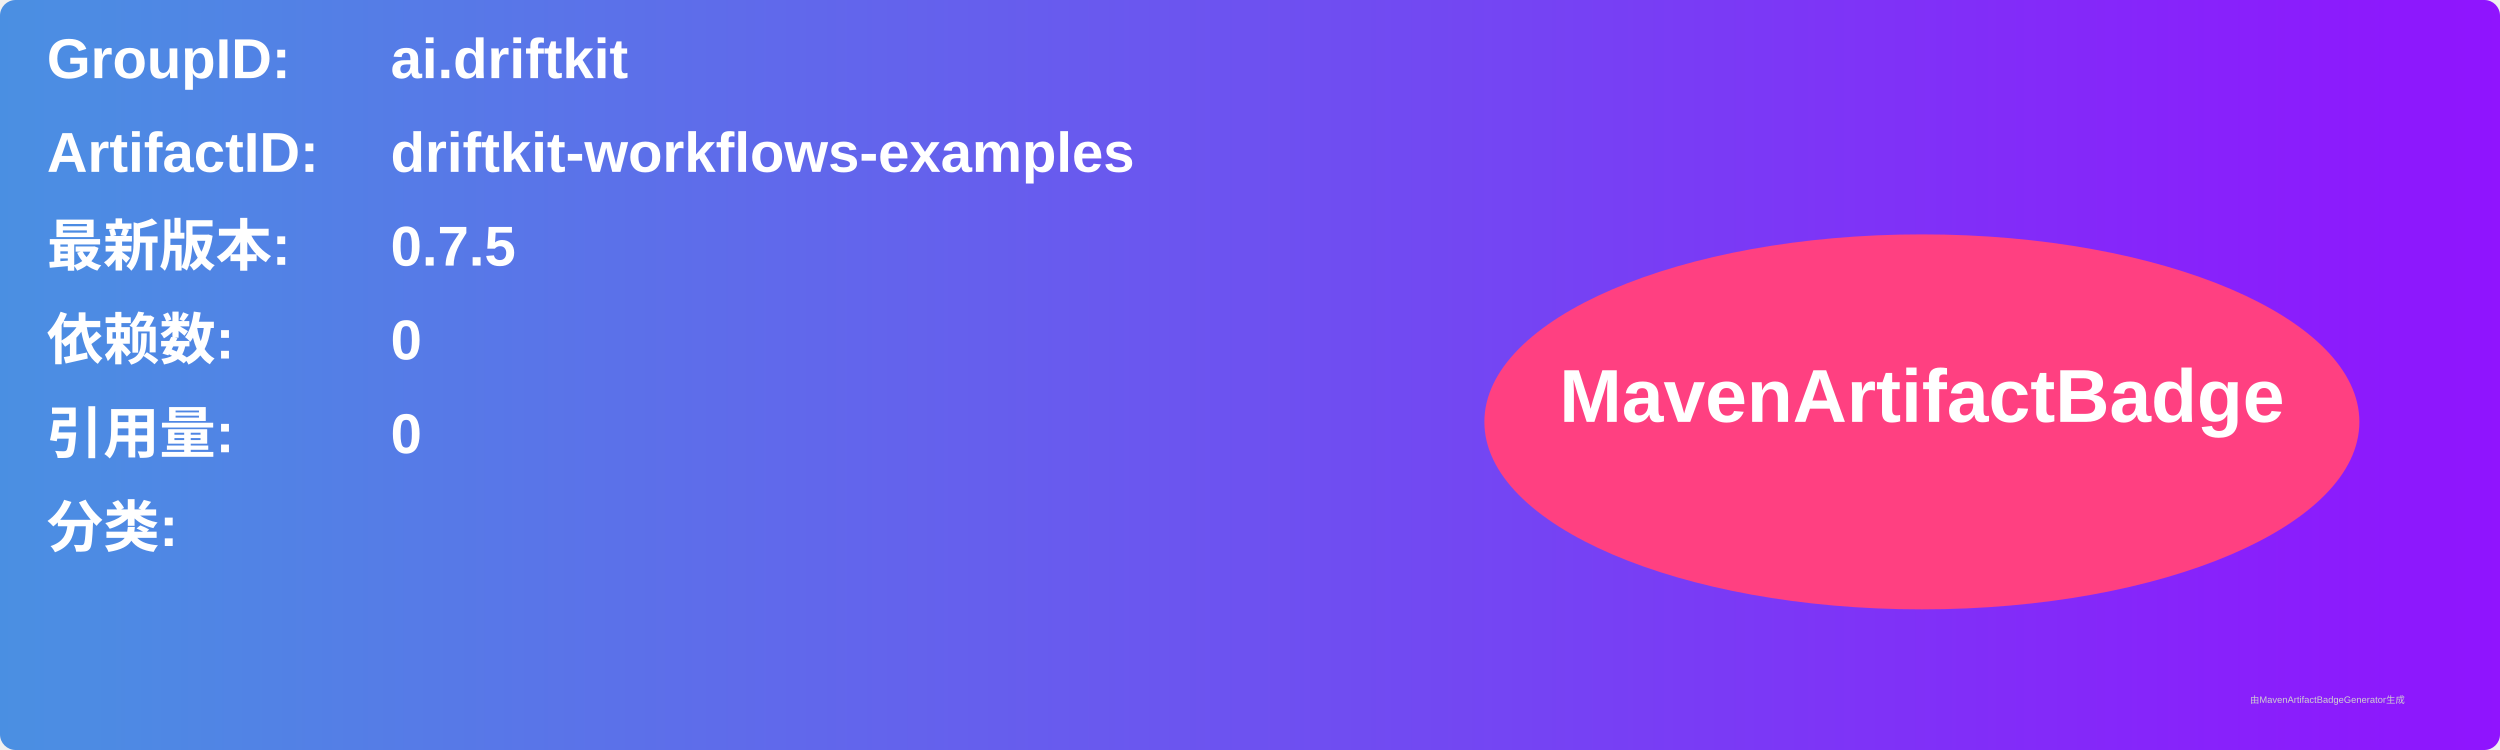
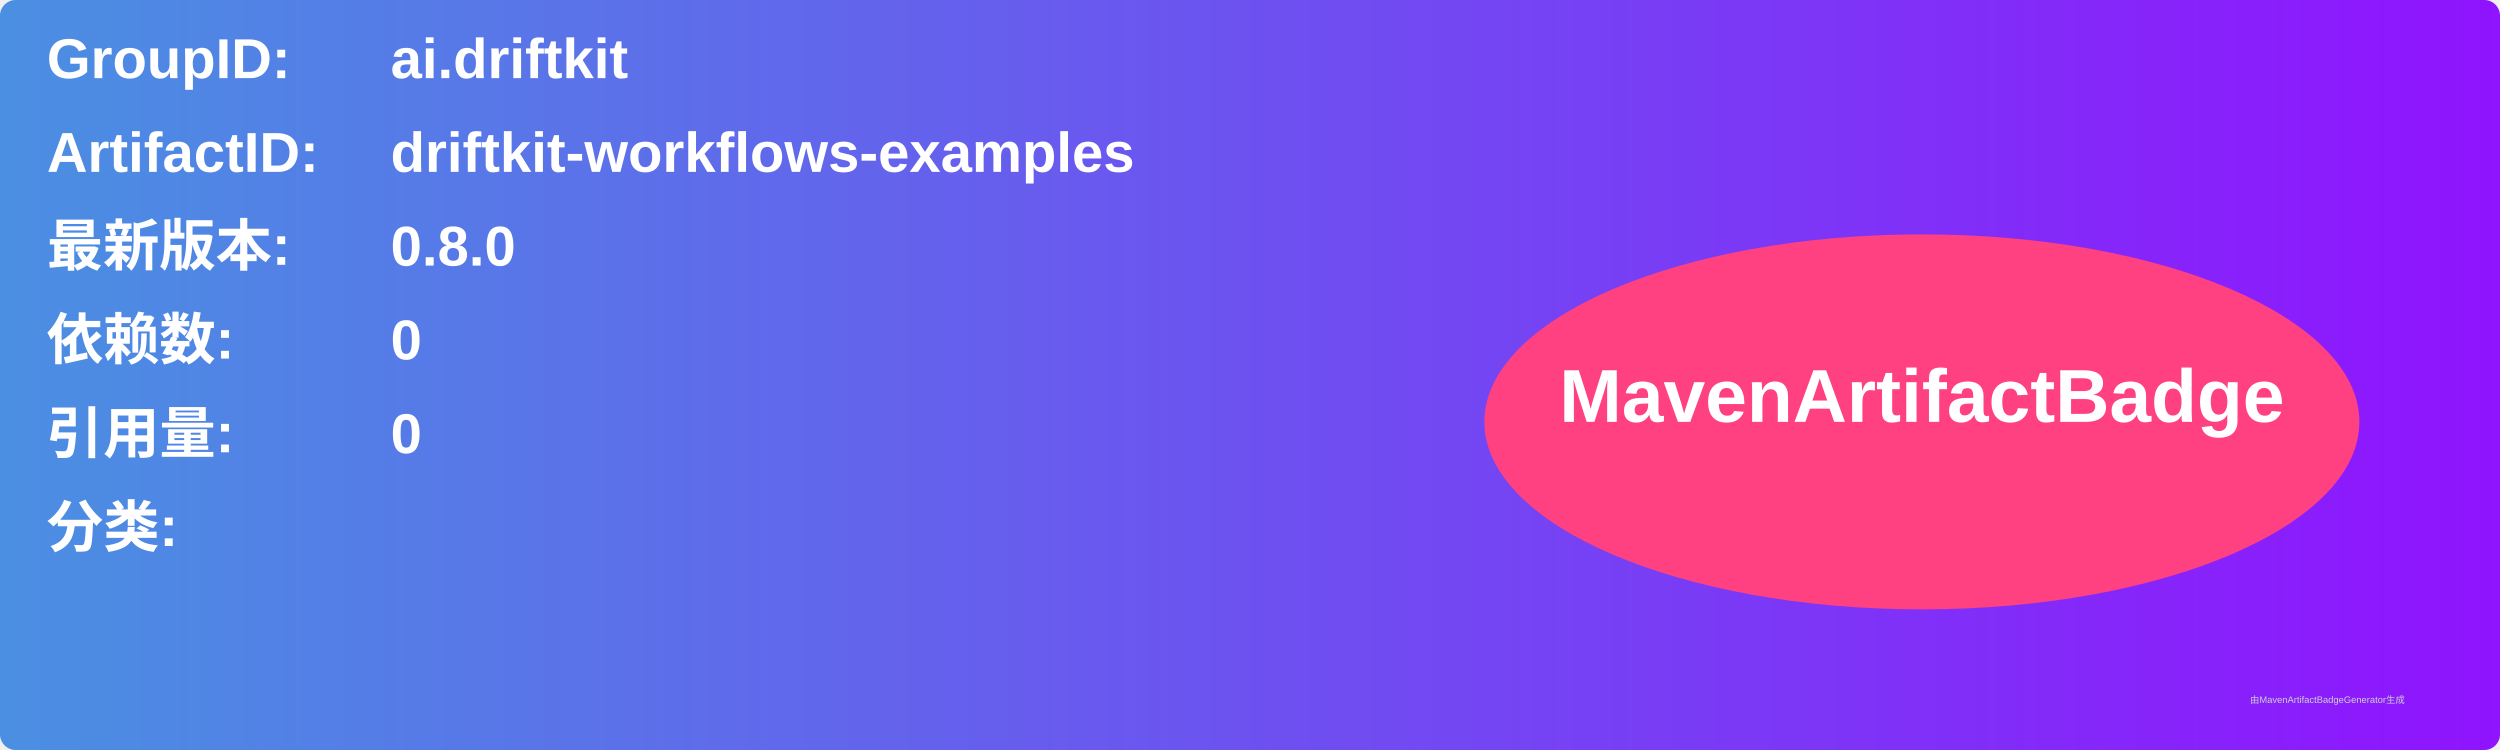
<svg xmlns="http://www.w3.org/2000/svg" width="800" height="240" viewBox="0 0 800 240">
  <linearGradient id="grad" x1="0%" y1="0%" x2="100%" y2="0%">
    <stop offset="0%" stop-color="#4a90e2" />
    <stop offset="100%" stop-color="#9013fe" />
  </linearGradient>
  <rect width="100%" height="100%" rx="5" ry="5" fill="url(#grad)" />
  <g transform="translate(15, 15)">
    <text x="0" y="10" font-family="Arial" font-size="18" fill="white" font-weight="bold" width="260">GroupID:</text>
    <text x="110" y="10" font-family="Arial" font-size="18" fill="white" font-weight="bold" width="460">ai.driftkit</text>
    <text x="0" y="40" font-family="Arial" font-size="18" fill="white" font-weight="bold" width="260">ArtifactID:</text>
    <text x="110" y="40" font-family="Arial" font-size="18" fill="white" font-weight="bold" width="460">driftkit-workflows-examples</text>
    <text x="0" y="70" font-family="Arial" font-size="18" fill="white" font-weight="bold">最新版本:</text>
    <text x="110" y="70" font-family="Arial" font-size="18" fill="white" font-weight="bold">
-       <tspan font-weight="bold">0.7.5</tspan>
+       <tspan font-weight="bold">0.8.0</tspan>
    </text>
    <text x="0" y="100" font-family="Arial" font-size="18" fill="white" font-weight="bold">依赖数: </text>
    <text x="110" y="100" font-family="Arial" font-size="18" fill="white">
      <tspan font-weight="bold">0</tspan>
    </text>
    <text x="0" y="130" font-family="Arial" font-size="18" fill="white" font-weight="bold">引用量: </text>
    <text x="110" y="130" font-family="Arial" font-size="18" fill="white">
      <tspan font-weight="bold">0</tspan>
    </text>
    <text x="0" y="160" font-family="Arial" font-size="18" fill="white" font-weight="bold">分类:</text>
    <text x="10" y="190" font-family="Arial" font-size="10" fill="white">
      <tspan font-weight="bold" />
    </text>
    <ellipse cx="600" cy="120" rx="140" ry="60" fill="#ff4081" />
    <text x="600" y="120" text-anchor="middle" font-family="Arial" font-size="24" fill="white" font-weight="bold">MavenArtifactBadge</text>
  </g>
  <text x="720" y="225" font-family="Arial" font-size="3" fill="#d0d0d0">由MavenArtifactBadgeGenerator生成</text>
</svg>
